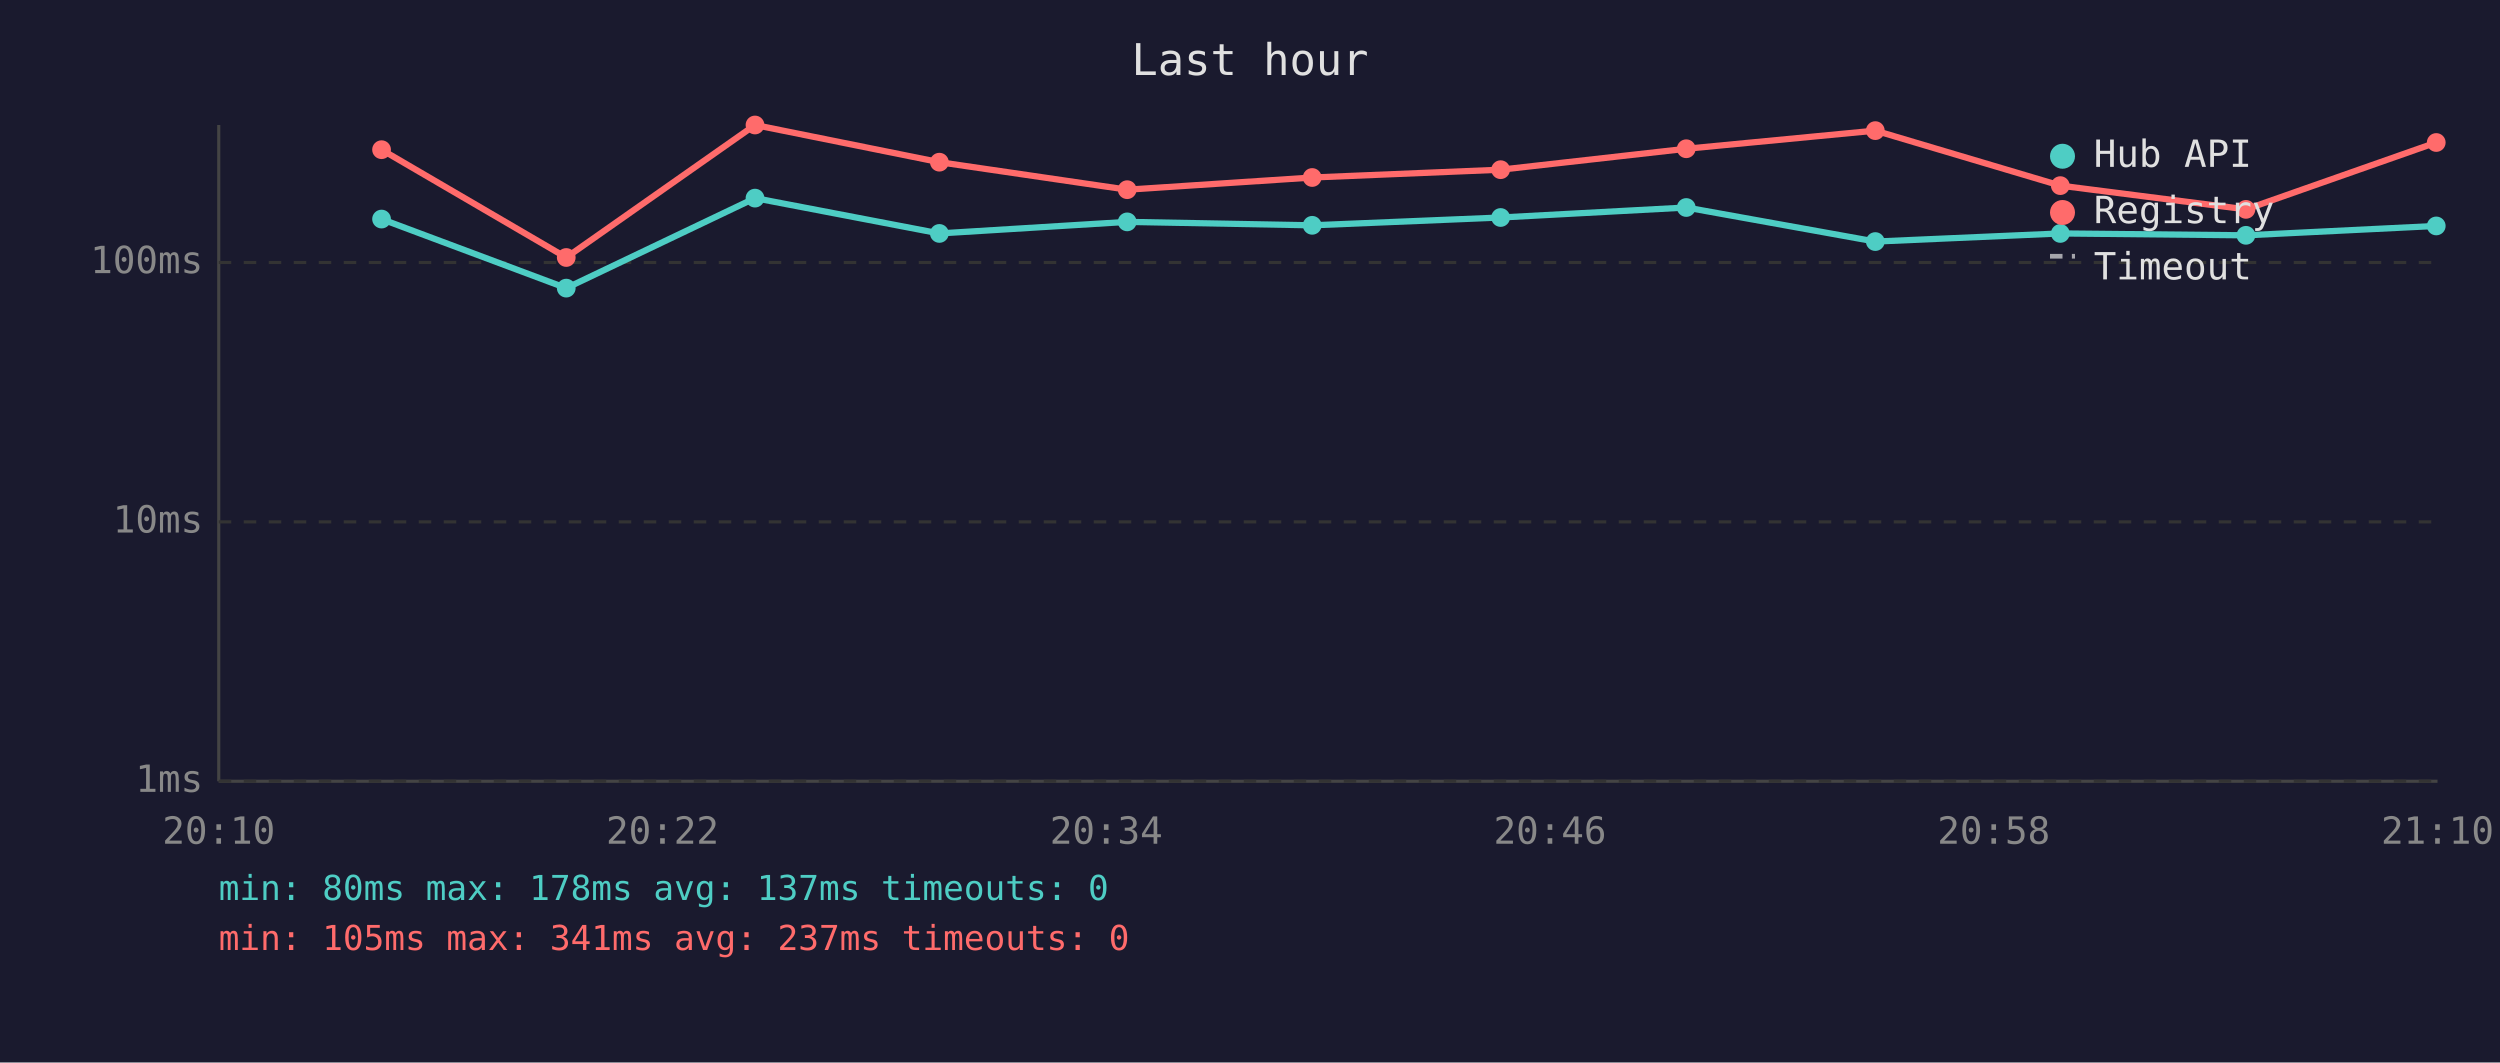
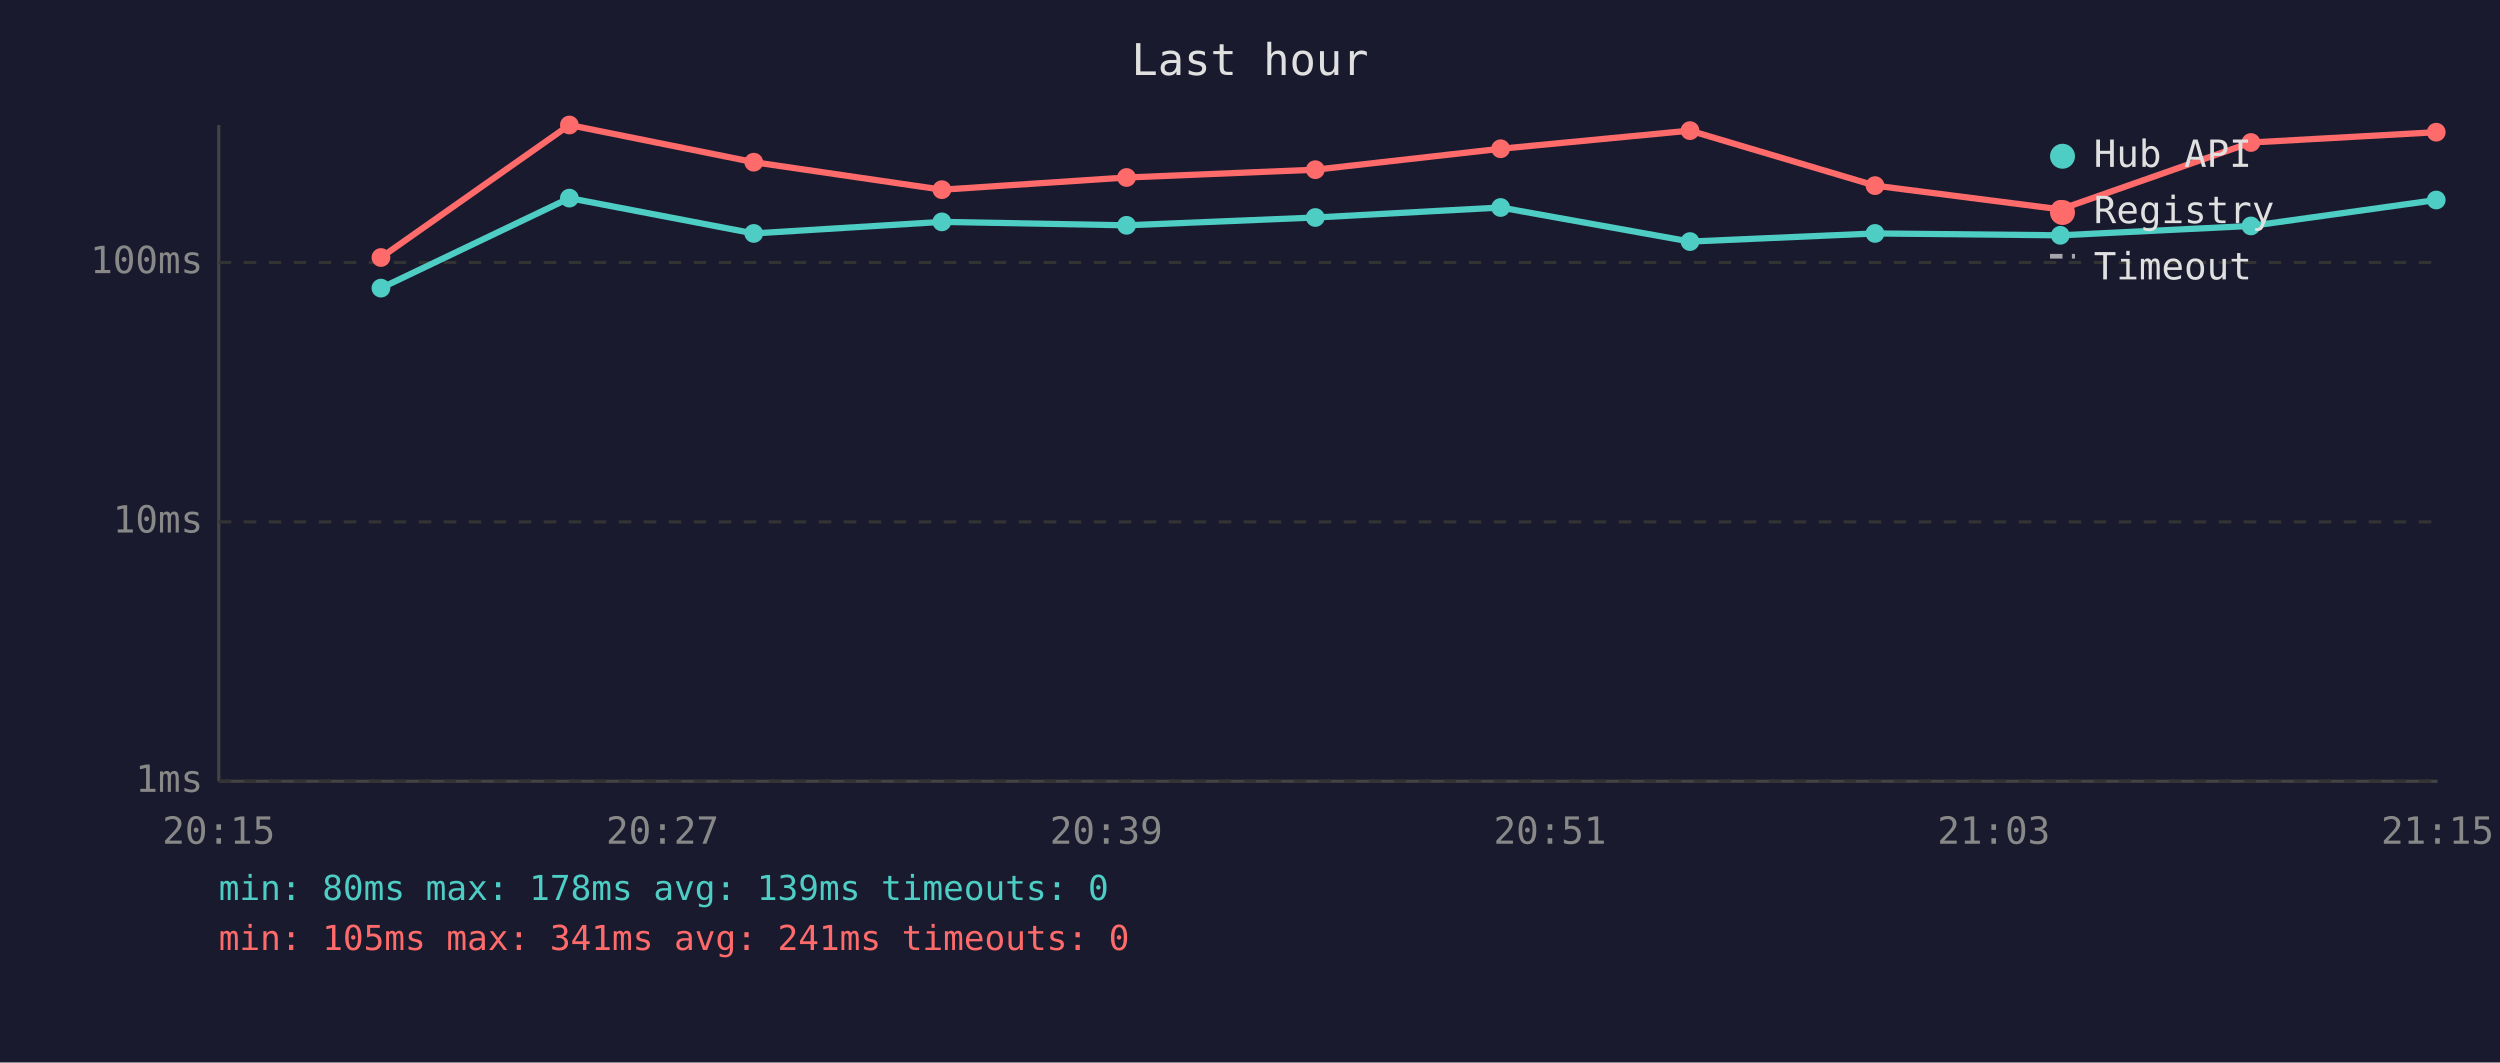
<svg xmlns="http://www.w3.org/2000/svg" viewBox="0 0 800 340" font-family="monospace" font-size="12">
  <rect width="800" height="340" fill="#1a1a2e" />
  <text x="400" y="24" fill="#e0e0e0" font-size="14" text-anchor="middle">Last hour</text>
  <line x1="70" y1="40" x2="70" y2="250" stroke="#444" stroke-width="1" />
  <line x1="70" y1="250" x2="780" y2="250" stroke="#444" stroke-width="1" />
  <line x1="70" y1="250" x2="780" y2="250" stroke="#333" stroke-width="1" stroke-dasharray="4" />
  <text x="65" y="250" fill="#888" text-anchor="end" dominant-baseline="middle">1ms</text>
  <line x1="70" y1="167" x2="780" y2="167" stroke="#333" stroke-width="1" stroke-dasharray="4" />
  <text x="65" y="167" fill="#888" text-anchor="end" dominant-baseline="middle">10ms</text>
  <line x1="70" y1="84" x2="780" y2="84" stroke="#333" stroke-width="1" stroke-dasharray="4" />
  <text x="65" y="84" fill="#888" text-anchor="end" dominant-baseline="middle">100ms</text>
-   <text x="70" y="270" fill="#888" text-anchor="middle">20:10</text>
-   <text x="212" y="270" fill="#888" text-anchor="middle">20:22</text>
-   <text x="354" y="270" fill="#888" text-anchor="middle">20:34</text>
-   <text x="496" y="270" fill="#888" text-anchor="middle">20:46</text>
-   <text x="638" y="270" fill="#888" text-anchor="middle">20:58</text>
-   <text x="780" y="270" fill="#888" text-anchor="middle">21:10</text>
-   <polyline points="122.1,70.1 181.2,92.2 241.6,63.4 300.6,74.7 360.7,71.0 419.9,72.1 480.2,69.6 539.6,66.4 600.1,77.3 659.3,74.7 718.7,75.3 779.6,72.3" fill="none" stroke="#4ecdc4" stroke-width="2" opacity="1" />
-   <circle cx="122.1" cy="70.1" r="3" fill="#4ecdc4" />
-   <circle cx="181.2" cy="92.2" r="3" fill="#4ecdc4" />
-   <circle cx="241.6" cy="63.4" r="3" fill="#4ecdc4" />
-   <circle cx="300.6" cy="74.7" r="3" fill="#4ecdc4" />
-   <circle cx="360.7" cy="71.0" r="3" fill="#4ecdc4" />
-   <circle cx="419.9" cy="72.1" r="3" fill="#4ecdc4" />
-   <circle cx="480.2" cy="69.6" r="3" fill="#4ecdc4" />
-   <circle cx="539.6" cy="66.4" r="3" fill="#4ecdc4" />
-   <circle cx="600.1" cy="77.3" r="3" fill="#4ecdc4" />
-   <circle cx="659.3" cy="74.7" r="3" fill="#4ecdc4" />
-   <circle cx="718.7" cy="75.3" r="3" fill="#4ecdc4" />
-   <circle cx="779.6" cy="72.3" r="3" fill="#4ecdc4" />
-   <polyline points="122.1,47.9 181.2,82.4 241.6,40.0 300.6,51.9 360.7,60.7 419.9,56.8 480.2,54.3 539.6,47.6 600.1,41.8 659.3,59.4 718.7,67.0 779.6,45.6" fill="none" stroke="#ff6b6b" stroke-width="2" opacity="1" />
-   <circle cx="122.1" cy="47.9" r="3" fill="#ff6b6b" />
-   <circle cx="181.2" cy="82.4" r="3" fill="#ff6b6b" />
-   <circle cx="241.6" cy="40.0" r="3" fill="#ff6b6b" />
-   <circle cx="300.6" cy="51.9" r="3" fill="#ff6b6b" />
-   <circle cx="360.7" cy="60.7" r="3" fill="#ff6b6b" />
-   <circle cx="419.9" cy="56.8" r="3" fill="#ff6b6b" />
-   <circle cx="480.2" cy="54.3" r="3" fill="#ff6b6b" />
-   <circle cx="539.6" cy="47.6" r="3" fill="#ff6b6b" />
-   <circle cx="600.1" cy="41.8" r="3" fill="#ff6b6b" />
-   <circle cx="659.3" cy="59.4" r="3" fill="#ff6b6b" />
-   <circle cx="718.7" cy="67.0" r="3" fill="#ff6b6b" />
-   <circle cx="779.6" cy="45.6" r="3" fill="#ff6b6b" />
+   <text x="70" y="270" fill="#888" text-anchor="middle">20:15</text>
+   <text x="212" y="270" fill="#888" text-anchor="middle">20:27</text>
+   <text x="354" y="270" fill="#888" text-anchor="middle">20:39</text>
+   <text x="496" y="270" fill="#888" text-anchor="middle">20:51</text>
+   <text x="638" y="270" fill="#888" text-anchor="middle">21:03</text>
+   <text x="780" y="270" fill="#888" text-anchor="middle">21:15</text>
+   <polyline points="121.9,92.2 182.2,63.4 241.2,74.7 301.4,71.0 360.5,72.1 420.9,69.6 480.2,66.4 540.8,77.3 600.0,74.7 659.3,75.3 720.3,72.3 779.6,64.0" fill="none" stroke="#4ecdc4" stroke-width="2" opacity="1" />
+   <circle cx="121.9" cy="92.2" r="3" fill="#4ecdc4" />
+   <circle cx="182.2" cy="63.4" r="3" fill="#4ecdc4" />
+   <circle cx="241.2" cy="74.7" r="3" fill="#4ecdc4" />
+   <circle cx="301.4" cy="71.0" r="3" fill="#4ecdc4" />
+   <circle cx="360.5" cy="72.1" r="3" fill="#4ecdc4" />
+   <circle cx="420.9" cy="69.6" r="3" fill="#4ecdc4" />
+   <circle cx="480.2" cy="66.4" r="3" fill="#4ecdc4" />
+   <circle cx="540.8" cy="77.3" r="3" fill="#4ecdc4" />
+   <circle cx="600.0" cy="74.7" r="3" fill="#4ecdc4" />
+   <circle cx="659.3" cy="75.3" r="3" fill="#4ecdc4" />
+   <circle cx="720.3" cy="72.3" r="3" fill="#4ecdc4" />
+   <circle cx="779.6" cy="64.0" r="3" fill="#4ecdc4" />
+   <polyline points="121.9,82.4 182.2,40.0 241.2,51.9 301.4,60.7 360.5,56.8 420.9,54.3 480.2,47.6 540.8,41.8 600.0,59.4 659.3,67.0 720.3,45.6 779.6,42.3" fill="none" stroke="#ff6b6b" stroke-width="2" opacity="1" />
+   <circle cx="121.9" cy="82.4" r="3" fill="#ff6b6b" />
+   <circle cx="182.2" cy="40.0" r="3" fill="#ff6b6b" />
+   <circle cx="241.2" cy="51.9" r="3" fill="#ff6b6b" />
+   <circle cx="301.4" cy="60.7" r="3" fill="#ff6b6b" />
+   <circle cx="360.5" cy="56.8" r="3" fill="#ff6b6b" />
+   <circle cx="420.9" cy="54.3" r="3" fill="#ff6b6b" />
+   <circle cx="480.2" cy="47.6" r="3" fill="#ff6b6b" />
+   <circle cx="540.8" cy="41.8" r="3" fill="#ff6b6b" />
+   <circle cx="600.0" cy="59.4" r="3" fill="#ff6b6b" />
+   <circle cx="659.3" cy="67.0" r="3" fill="#ff6b6b" />
+   <circle cx="720.3" cy="45.6" r="3" fill="#ff6b6b" />
+   <circle cx="779.6" cy="42.3" r="3" fill="#ff6b6b" />
  <circle cx="660" cy="50" r="4" fill="#4ecdc4" />
  <text x="670" y="50" fill="#e0e0e0" dominant-baseline="middle">Hub API</text>
  <circle cx="660" cy="68" r="4" fill="#ff6b6b" />
  <text x="670" y="68" fill="#e0e0e0" dominant-baseline="middle">Registry</text>
  <line x1="656" y1="82" x2="664" y2="82" stroke="#e0e0e0" stroke-width="1.5" stroke-dasharray="4,3" opacity="0.7" />
  <text x="670" y="86" fill="#e0e0e0" dominant-baseline="middle">Timeout</text>
-   <text x="70" y="288" fill="#4ecdc4" font-size="11">min: 80ms  max: 178ms  avg: 137ms  timeouts: 0</text>
-   <text x="70" y="304" fill="#ff6b6b" font-size="11">min: 105ms  max: 341ms  avg: 237ms  timeouts: 0</text>
+   <text x="70" y="288" fill="#4ecdc4" font-size="11">min: 80ms  max: 178ms  avg: 139ms  timeouts: 0</text>
+   <text x="70" y="304" fill="#ff6b6b" font-size="11">min: 105ms  max: 341ms  avg: 241ms  timeouts: 0</text>
</svg>
